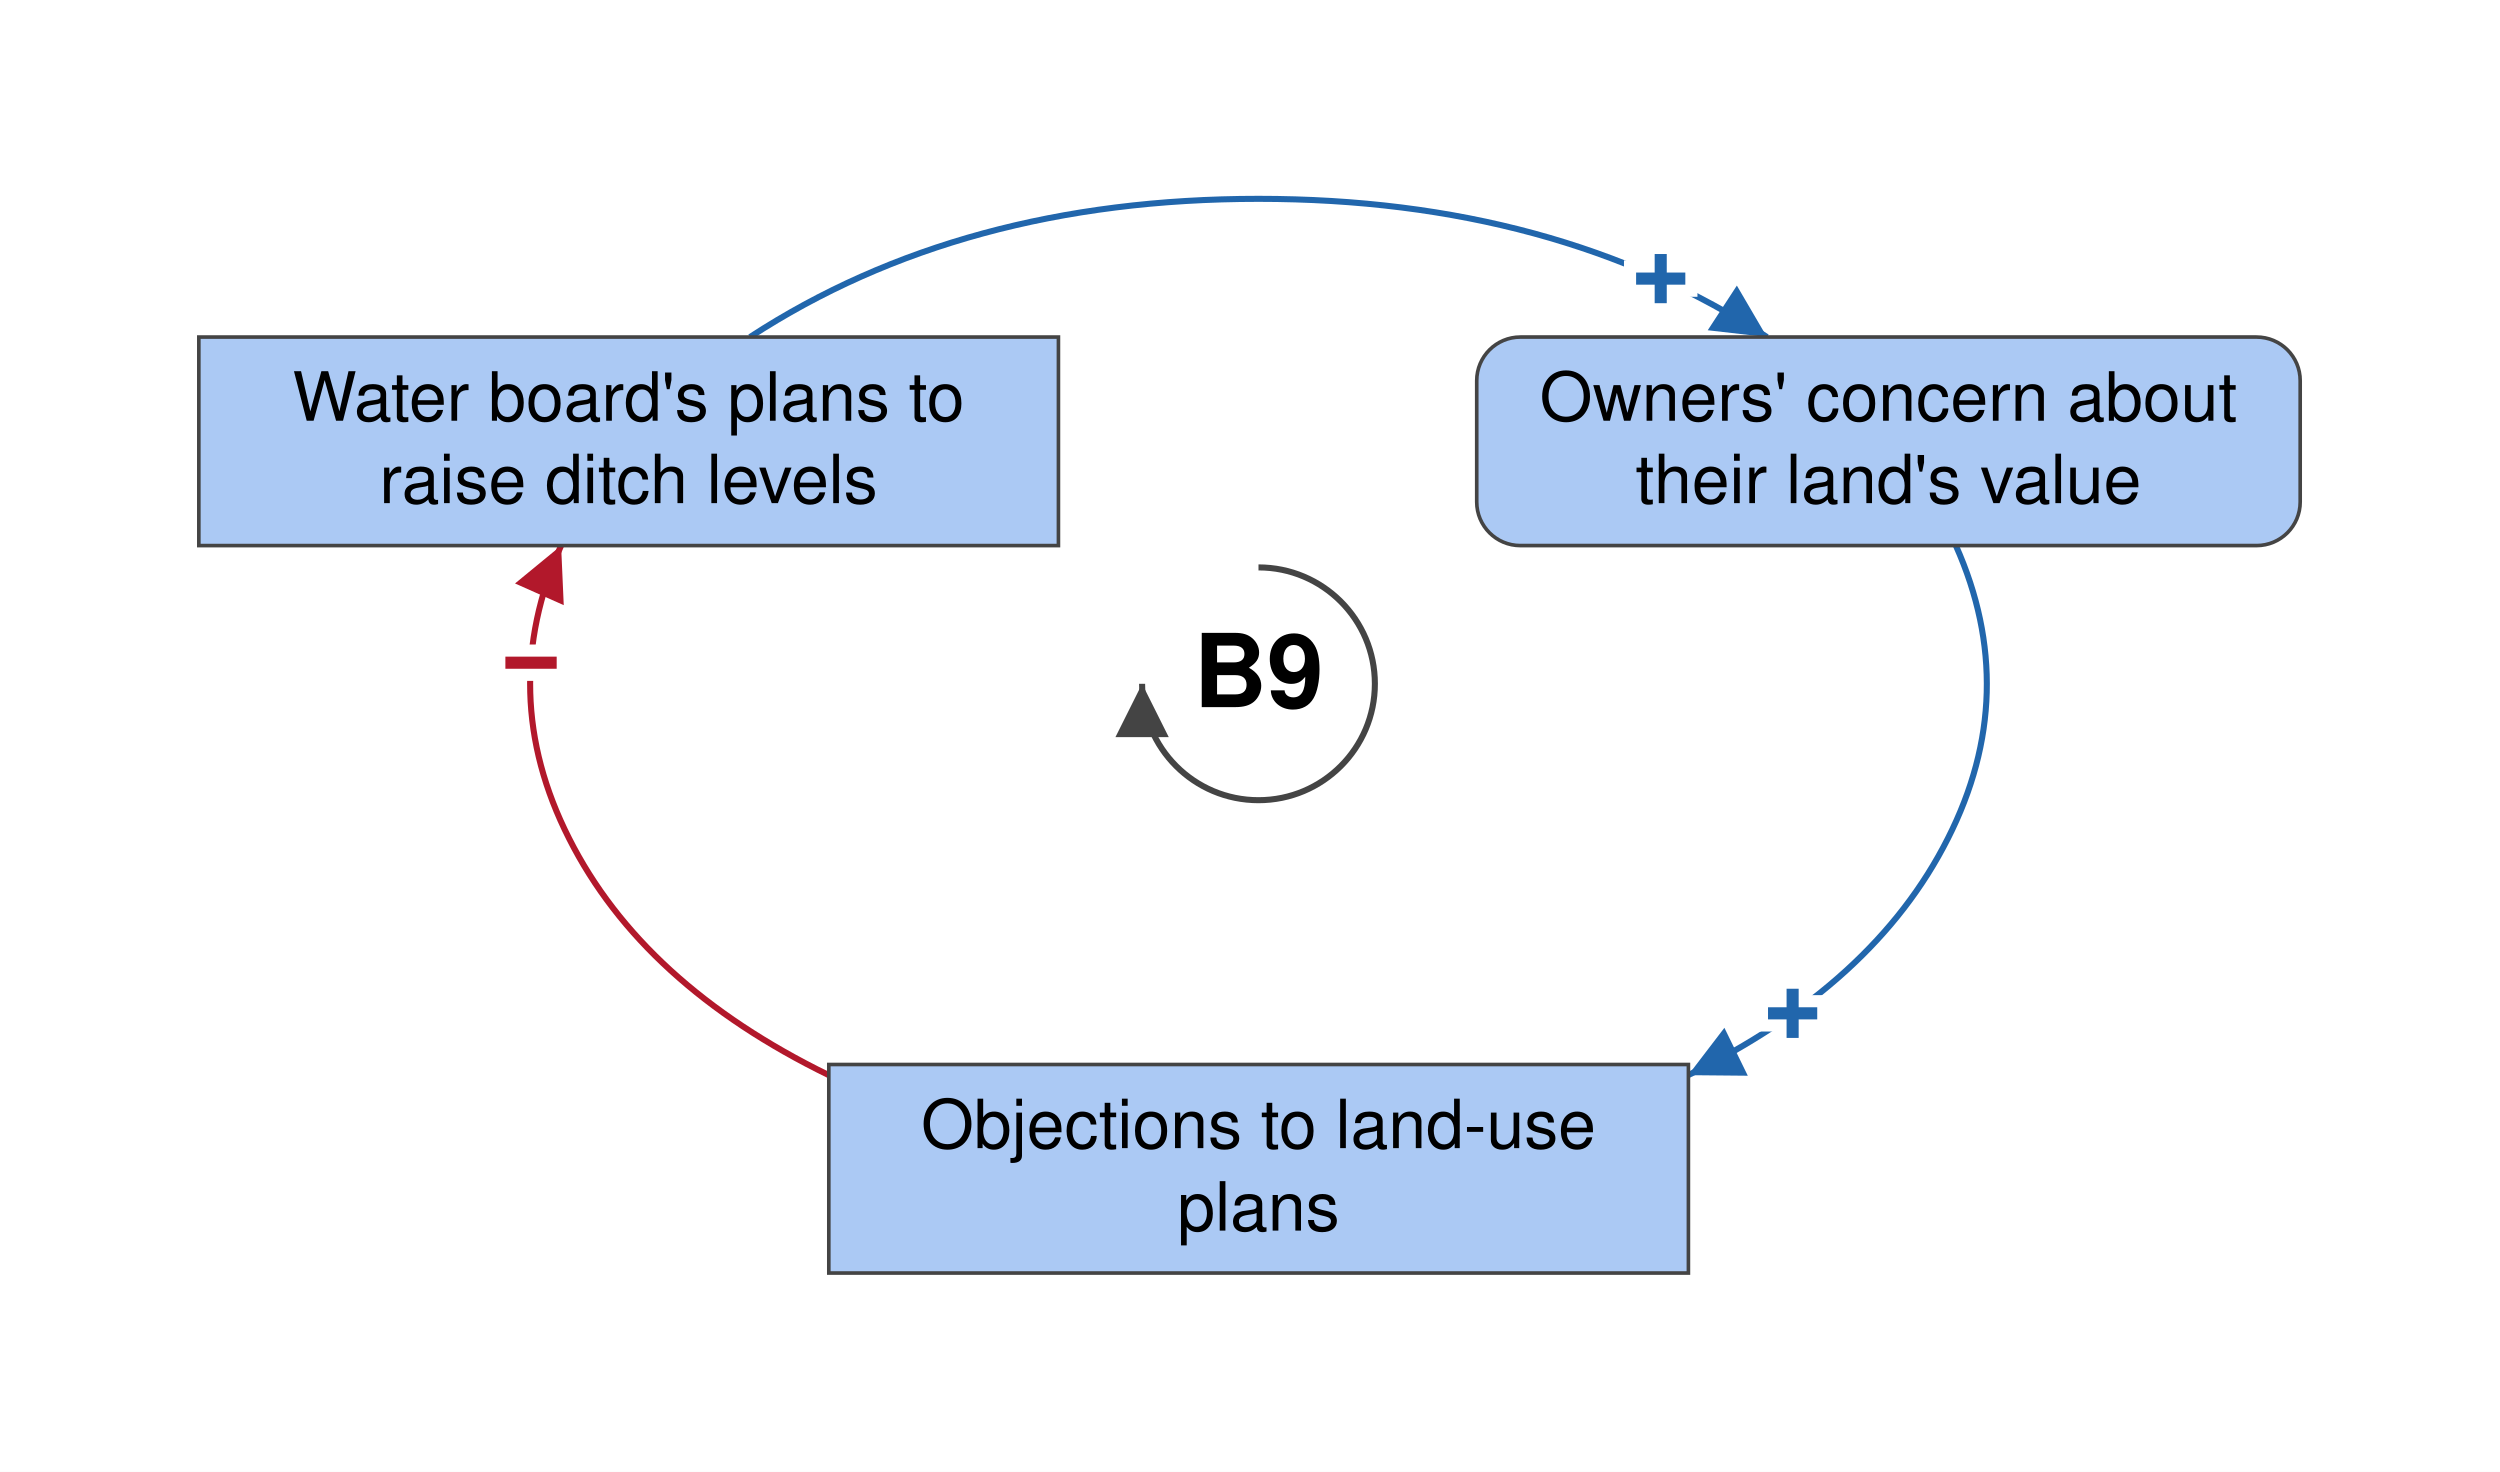
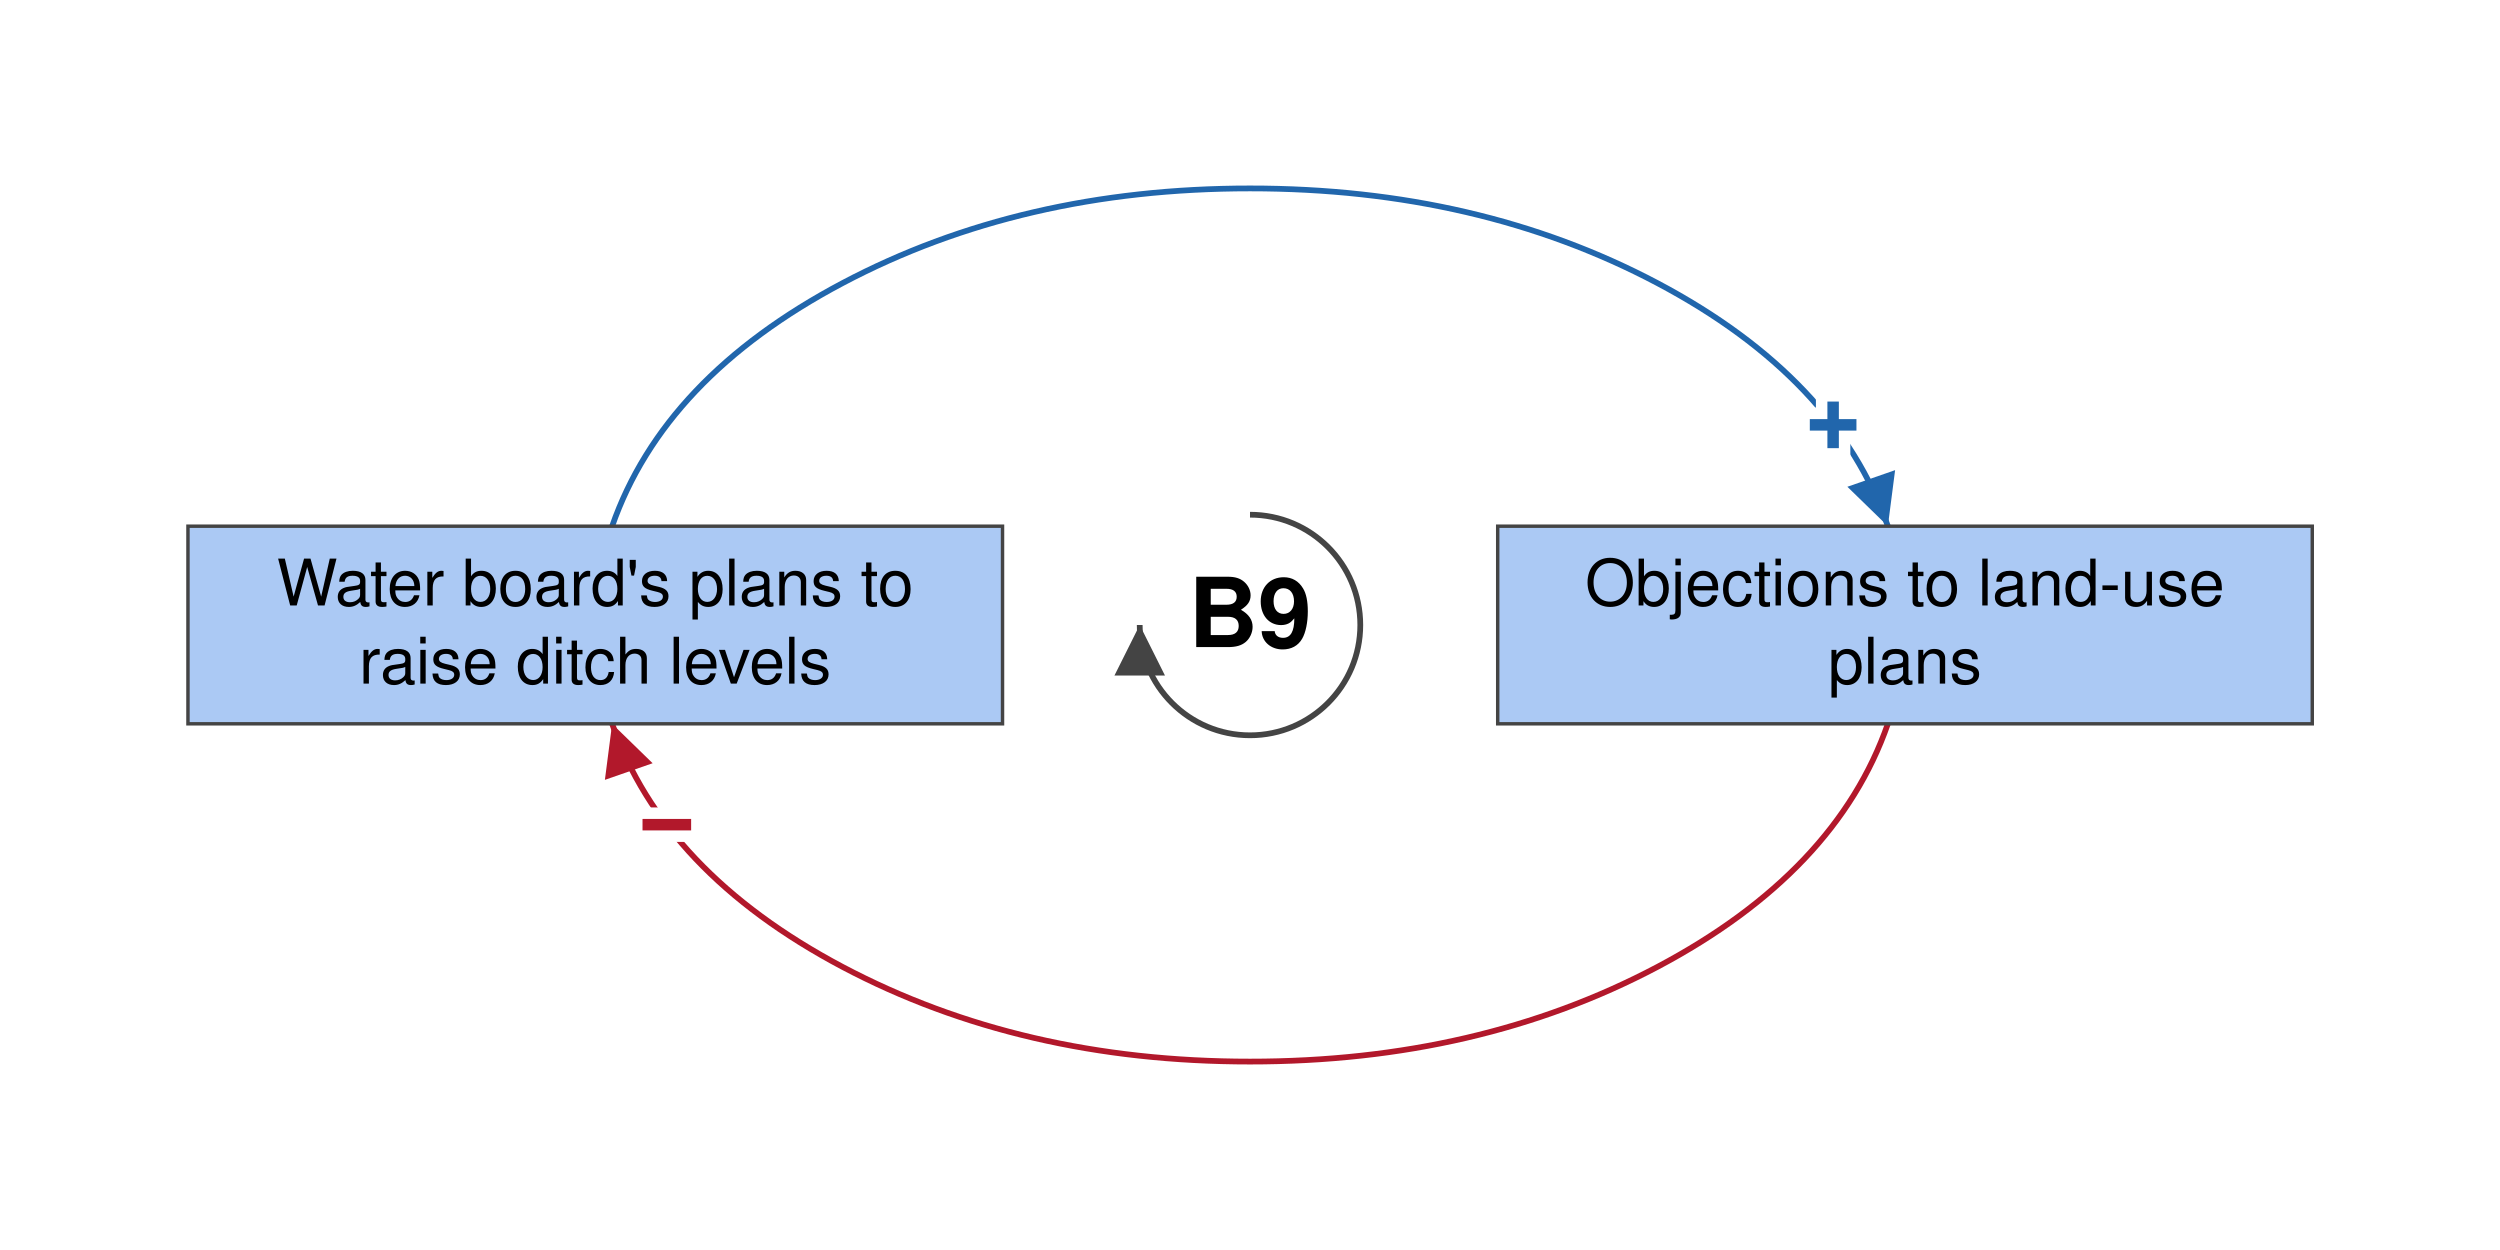
- <svg xmlns="http://www.w3.org/2000/svg" viewBox="-519 -282 1031 607" font-family="Helvetica Neue, Helvetica, Arial, sans-serif" font-size="28" fill="black">
+ <svg xmlns="http://www.w3.org/2000/svg" viewBox="-544 -272 1088 544" font-family="Helvetica Neue, Helvetica, Arial, sans-serif" font-size="28" fill="black">
  <defs>
    <marker id="arrow-plus" viewBox="0 0 10 10" refX="10" refY="5" markerWidth="22" markerHeight="22" markerUnits="userSpaceOnUse" orient="auto">
      <path d="M 0 0 L 10 5 L 0 10 z" fill="#2166AC" />
    </marker>
    <marker id="arrow-minus" viewBox="0 0 10 10" refX="10" refY="5" markerWidth="22" markerHeight="22" markerUnits="userSpaceOnUse" orient="auto">
      <path d="M 0 0 L 10 5 L 0 10 z" fill="#B2182B" />
    </marker>
    <marker id="arrow-grey" viewBox="0 0 10 10" refX="10" refY="5" markerWidth="22" markerHeight="22" markerUnits="userSpaceOnUse" orient="auto">
      <path d="M 0 0 L 10 5 L 0 10 z" fill="#444444" />
    </marker>
  </defs>
-   <rect x="-519" y="-282" width="1031" height="607" fill="white" />
+   <rect x="-544" y="-272" width="1088" height="544" fill="white" />
  <g class="links">
-     <g class="link" data-from="fear-of-expropriation-planning-blight" data-to="policy-resistance-legal-delays" data-sign="+" data-delay="false" data-curvature="0.07">
-       <path class="link-path" d="M 287.6 -57.0 Q 314.7 3.8 284.3 63.8 Q 254.0 123.9 177.2 161.4" fill="none" stroke="#2166AC" stroke-width="2.5" marker-end="url(#arrow-plus)" />
-       <text class="sign" x="220.3" y="136.0" text-anchor="middle" dominant-baseline="central" font-size="42" font-weight="bold" fill="#2166AC" stroke="white" stroke-width="10" paint-order="stroke">+</text>
+     <g class="link" data-from="policy-resistance-legal-delays" data-to="plans-to-raise-ditch-levels" data-sign="-" data-delay="false" data-curvature="-0.07">
+       <path class="link-path" d="M 277.6 43.0 Q 255.1 107.6 177.3 148.8 Q 99.4 190.0 -0.0 190.0 Q -99.4 190.0 -177.3 148.8 Q -255.1 107.6 -277.6 43.0" fill="none" stroke="#B2182B" stroke-width="2.5" marker-end="url(#arrow-minus)" />
+       <text class="sign" x="-253.8" y="87.0" text-anchor="middle" dominant-baseline="central" font-size="42" font-weight="bold" fill="#B2182B" stroke="white" stroke-width="10" paint-order="stroke">−</text>
    </g>
-     <g class="link" data-from="policy-resistance-legal-delays" data-to="plans-to-raise-ditch-levels" data-sign="-" data-delay="false" data-curvature="-0.07">
-       <path class="link-path" d="M -177.2 161.4 Q -254.0 123.9 -284.3 63.8 Q -314.7 3.8 -287.6 -57.0" fill="none" stroke="#B2182B" stroke-width="2.5" marker-end="url(#arrow-minus)" />
-       <text class="sign" x="-300.0" y="-8.6" text-anchor="middle" dominant-baseline="central" font-size="42" font-weight="bold" fill="#B2182B" stroke="white" stroke-width="10" paint-order="stroke">−</text>
-     </g>
-     <g class="link" data-from="plans-to-raise-ditch-levels" data-to="fear-of-expropriation-planning-blight" data-sign="+" data-delay="false" data-curvature="0.22">
-       <path class="link-path" d="M -209.7 -143.0 Q -122.3 -200.0 0.0 -200.0 Q 122.3 -200.0 209.7 -143.0" fill="none" stroke="#2166AC" stroke-width="2.5" marker-end="url(#arrow-plus)" />
-       <text class="sign" x="165.9" y="-167.0" text-anchor="middle" dominant-baseline="central" font-size="42" font-weight="bold" fill="#2166AC" stroke="white" stroke-width="10" paint-order="stroke">+</text>
+     <g class="link" data-from="plans-to-raise-ditch-levels" data-to="policy-resistance-legal-delays" data-sign="+" data-delay="false" data-curvature="0.22">
+       <path class="link-path" d="M -277.6 -43.0 Q -255.1 -107.6 -177.3 -148.8 Q -99.4 -190.0 0.0 -190.0 Q 99.4 -190.0 177.3 -148.8 Q 255.1 -107.6 277.6 -43.0" fill="none" stroke="#2166AC" stroke-width="2.5" marker-end="url(#arrow-plus)" />
+       <text class="sign" x="253.8" y="-87.0" text-anchor="middle" dominant-baseline="central" font-size="42" font-weight="bold" fill="#2166AC" stroke="white" stroke-width="10" paint-order="stroke">+</text>
    </g>
  </g>
  <g class="elements">
    <g class="element" data-id="plans-to-raise-ditch-levels" data-domain="Social" data-type="Stock" data-adaptive="false">
-       <rect x="-437.0" y="-143.0" width="354.5" height="86.0" rx="0" fill="#ABC9F4" stroke="#444444" stroke-width="1.5" />
-       <text x="-259.8" y="-108.5" text-anchor="middle">Water board's plans to</text>
-       <text x="-259.8" y="-74.5" text-anchor="middle">raise ditch levels</text>
-     </g>
-     <g class="element" data-id="fear-of-expropriation-planning-blight" data-domain="Social" data-type="Auxiliary" data-adaptive="false">
-       <rect x="90.0" y="-143.0" width="339.6" height="86.0" rx="18" fill="#ABC9F4" stroke="#444444" stroke-width="1.5" />
-       <text x="259.8" y="-108.5" text-anchor="middle">Owners' concern about</text>
-       <text x="259.8" y="-74.5" text-anchor="middle">their land's value</text>
+       <rect x="-462.2" y="-43.0" width="354.5" height="86.0" rx="0" fill="#ABC9F4" stroke="#444444" stroke-width="1.5" />
+       <text x="-285.0" y="-8.5" text-anchor="middle">Water board's plans to</text>
+       <text x="-285.0" y="25.5" text-anchor="middle">raise ditch levels</text>
    </g>
    <g class="element" data-id="policy-resistance-legal-delays" data-domain="Social" data-type="Stock" data-adaptive="false">
-       <rect x="-177.2" y="157.0" width="354.5" height="86.0" rx="0" fill="#ABC9F4" stroke="#444444" stroke-width="1.5" />
-       <text x="0.0" y="191.5" text-anchor="middle">Objections to land-use</text>
-       <text x="0.0" y="225.5" text-anchor="middle">plans</text>
+       <rect x="107.8" y="-43.0" width="354.5" height="86.0" rx="0" fill="#ABC9F4" stroke="#444444" stroke-width="1.5" />
+       <text x="285.0" y="-8.5" text-anchor="middle">Objections to land-use</text>
+       <text x="285.0" y="25.5" text-anchor="middle">plans</text>
    </g>
  </g>
  <g class="loop" data-id="B9">
    <path d="M 0.0 -48.0 A 48 48 0 1 1 -48.0 0.0" fill="none" stroke="#444444" stroke-width="2.5" marker-end="url(#arrow-grey)" />
    <text class="loop-id" x="0.0" y="0.0" text-anchor="middle" dominant-baseline="central" font-size="42" font-weight="bold">B9</text>
  </g>
</svg>
